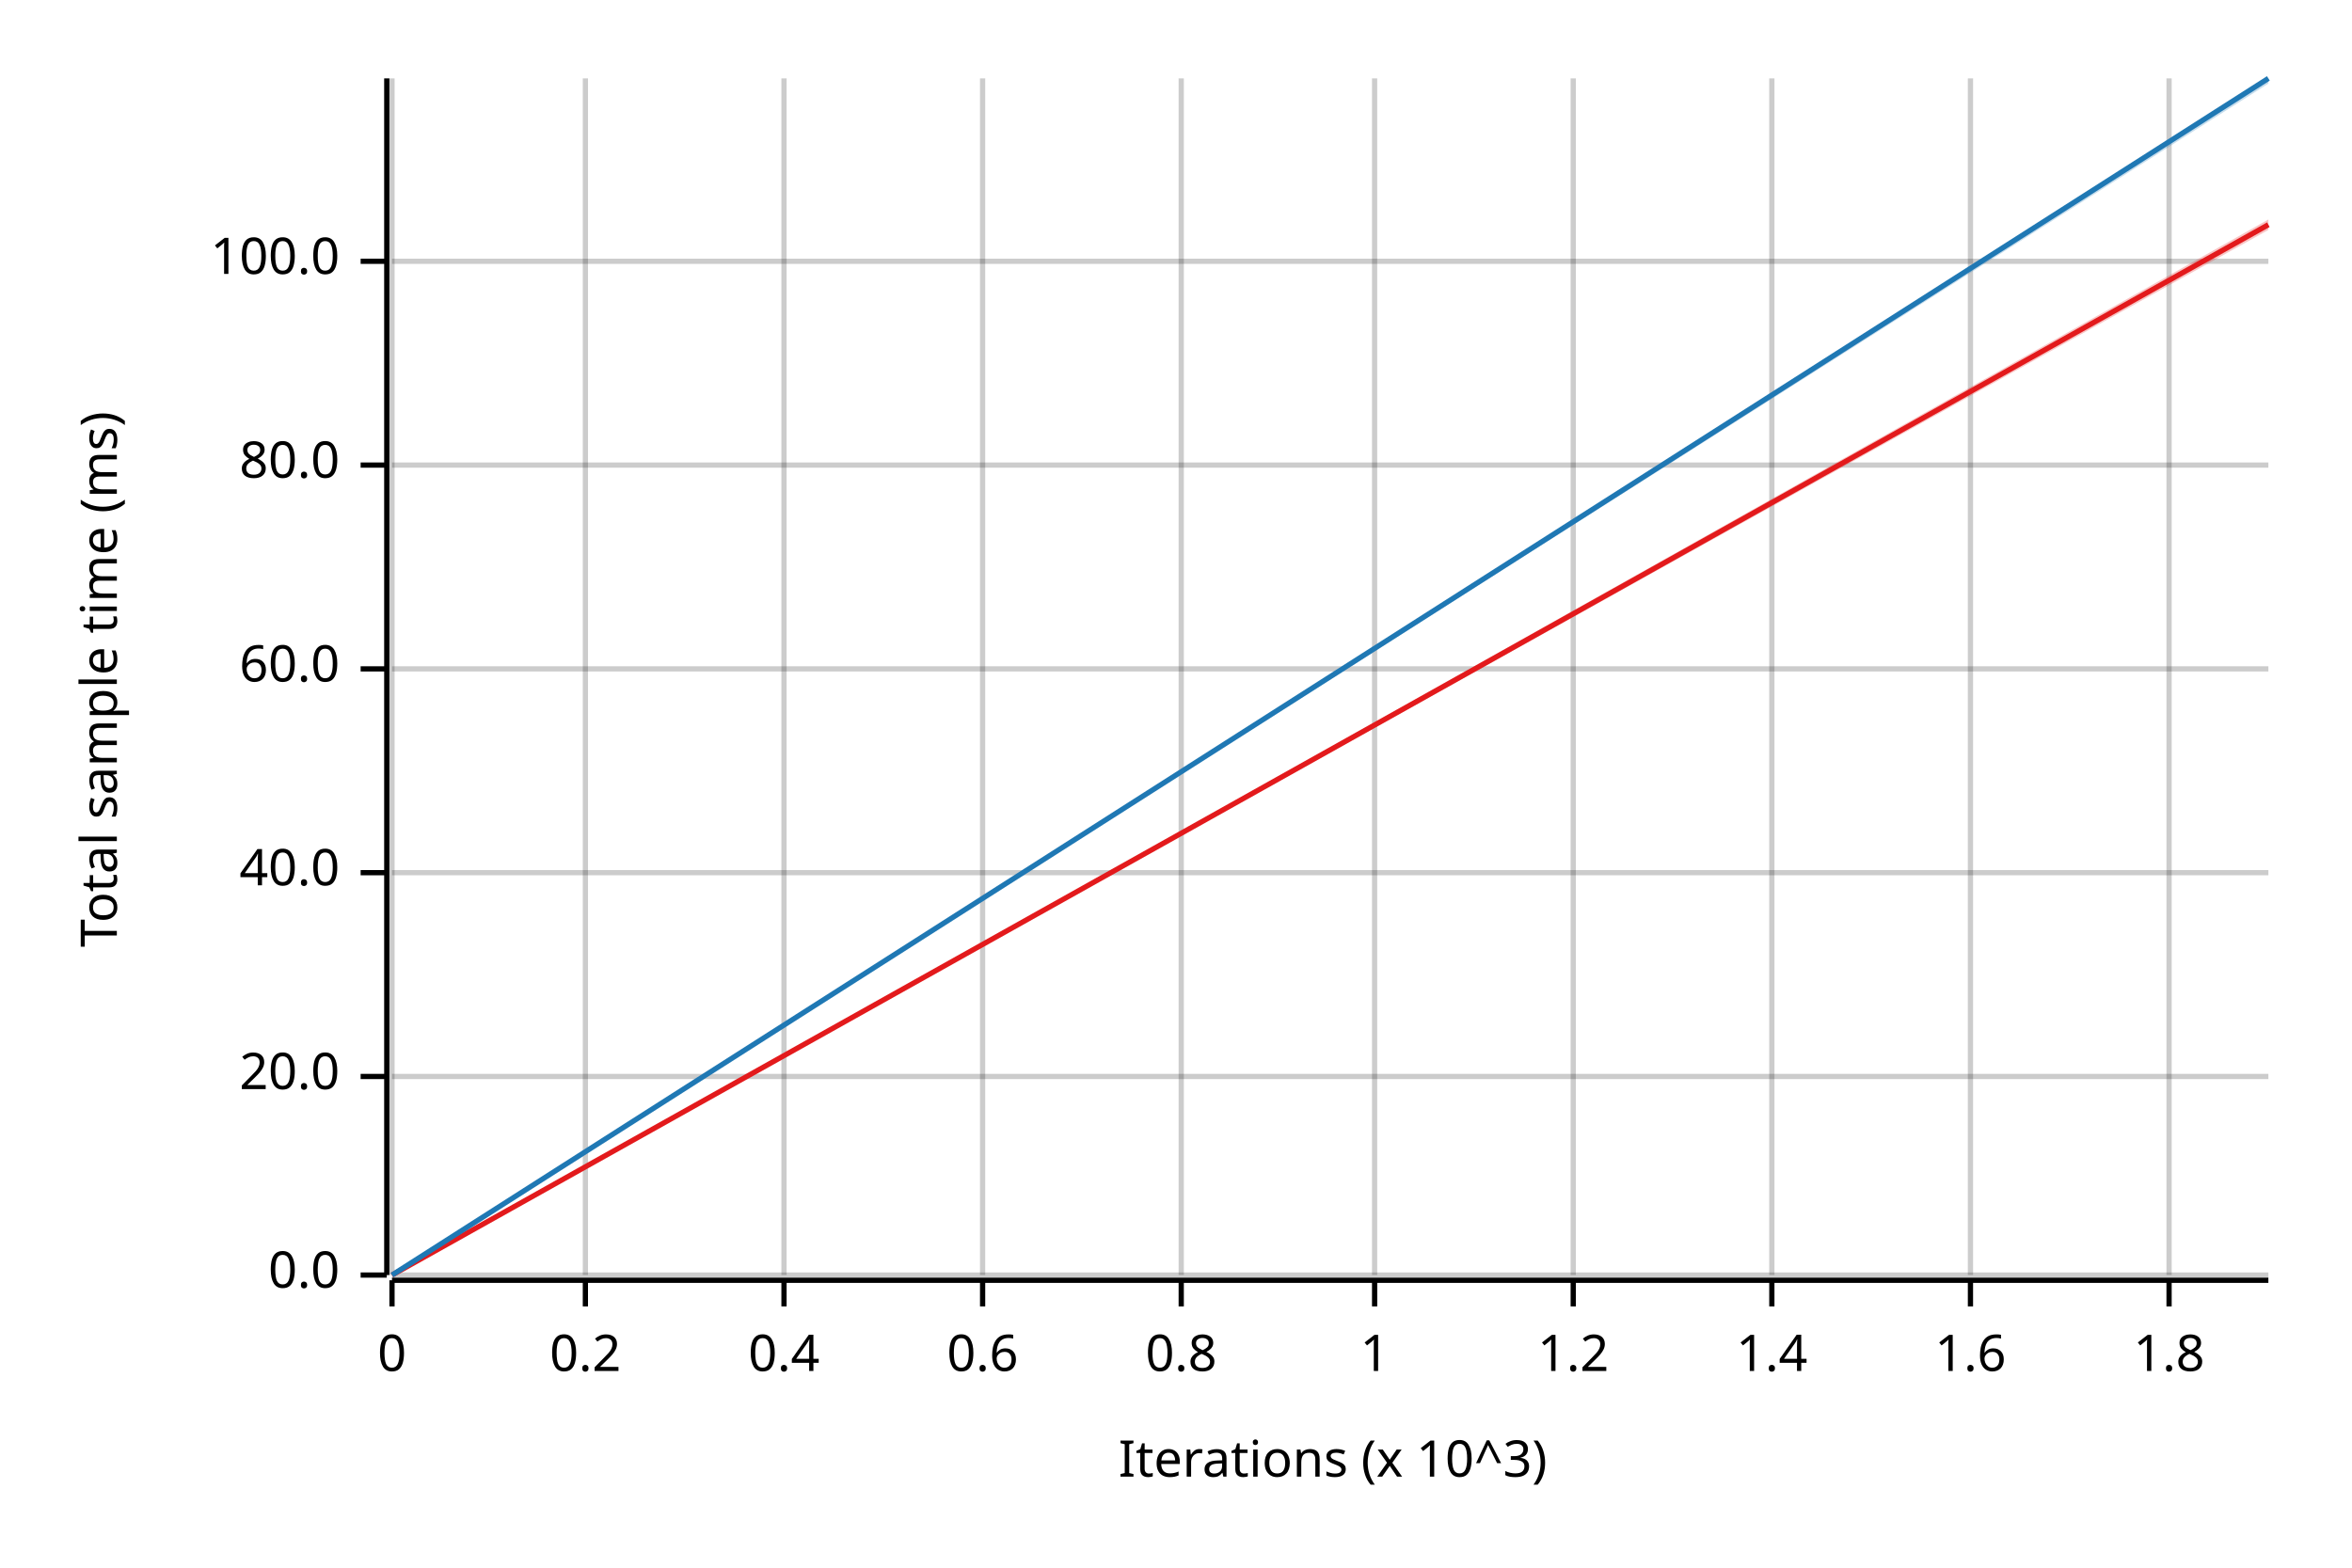
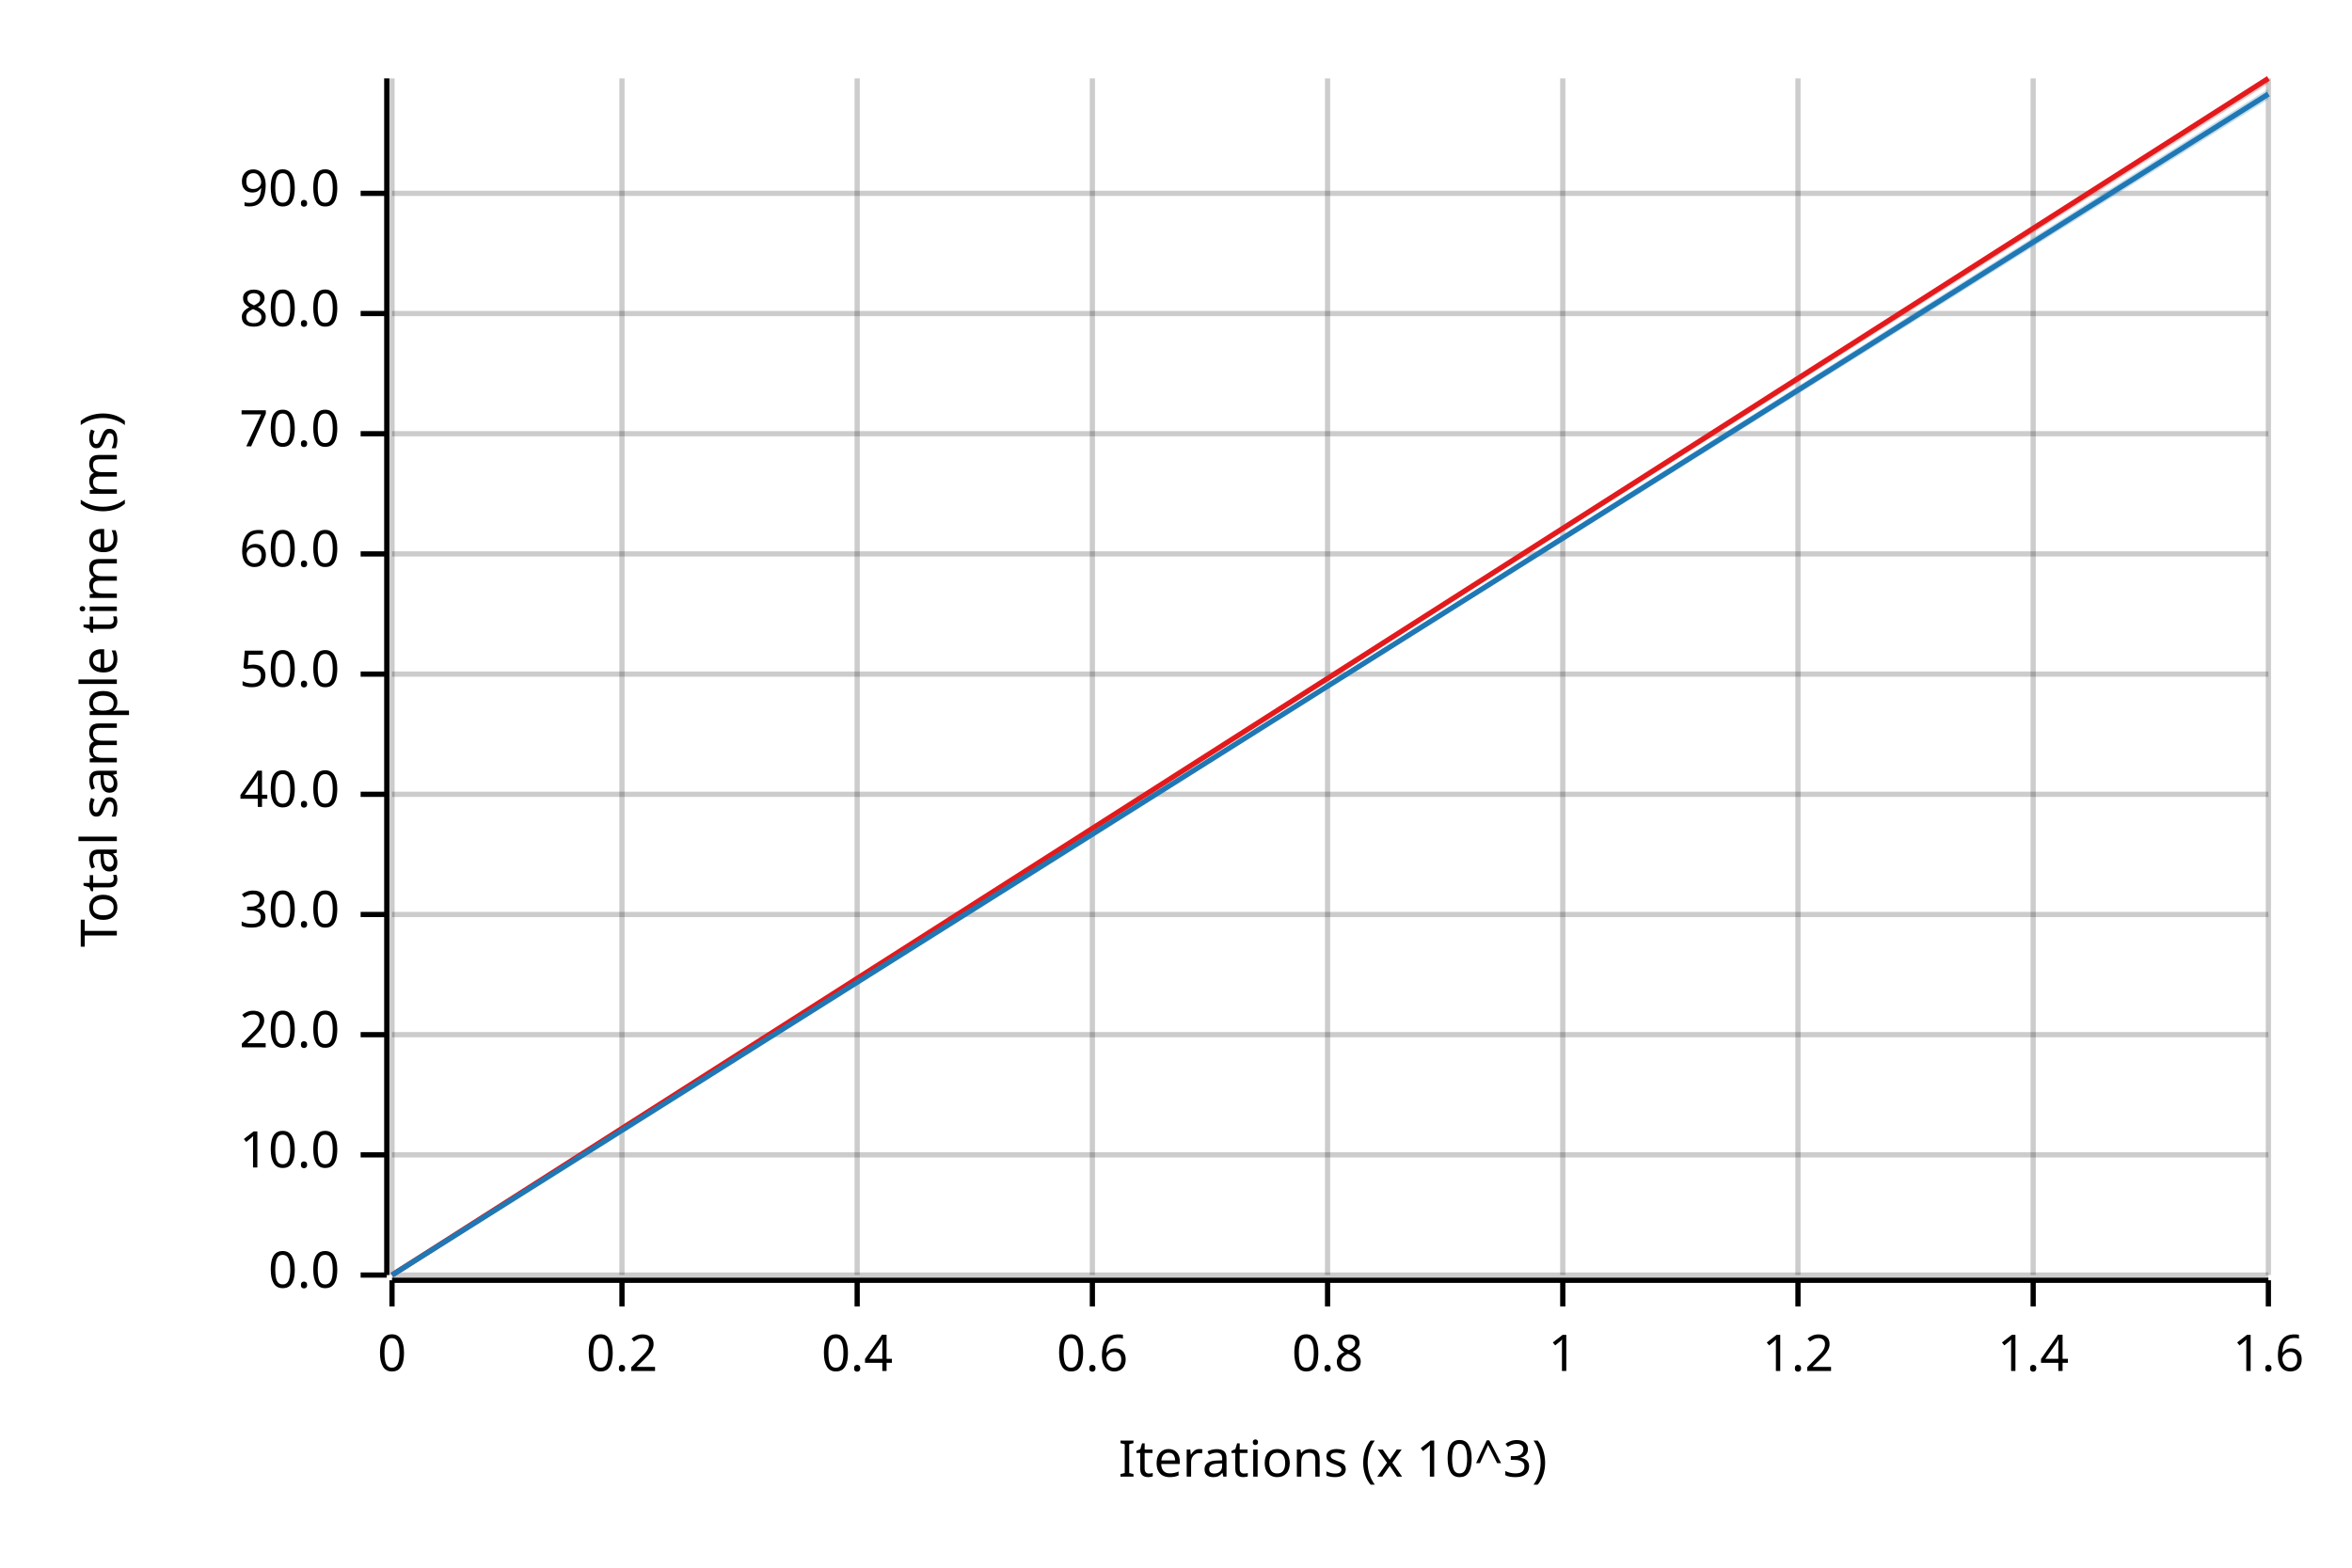
<svg xmlns="http://www.w3.org/2000/svg" width="450" height="300" viewBox="0 0 450 300">
  <text x="15" y="130" dy="0.76em" text-anchor="middle" font-family="sans-serif" font-size="9.677" opacity="1" fill="#000000" transform="rotate(270, 15, 130)">
Total sample time (ms)
</text>
  <text x="255" y="285" dy="-0.5ex" text-anchor="middle" font-family="sans-serif" font-size="9.677" opacity="1" fill="#000000">
Iterations (x 10^3)
</text>
  <line opacity="0.2" stroke="#000000" stroke-width="1" x1="75" y1="244" x2="75" y2="15" />
-   <line opacity="0.2" stroke="#000000" stroke-width="1" x1="112" y1="244" x2="112" y2="15" />
-   <line opacity="0.2" stroke="#000000" stroke-width="1" x1="150" y1="244" x2="150" y2="15" />
-   <line opacity="0.2" stroke="#000000" stroke-width="1" x1="188" y1="244" x2="188" y2="15" />
-   <line opacity="0.2" stroke="#000000" stroke-width="1" x1="226" y1="244" x2="226" y2="15" />
-   <line opacity="0.2" stroke="#000000" stroke-width="1" x1="263" y1="244" x2="263" y2="15" />
-   <line opacity="0.2" stroke="#000000" stroke-width="1" x1="301" y1="244" x2="301" y2="15" />
-   <line opacity="0.2" stroke="#000000" stroke-width="1" x1="339" y1="244" x2="339" y2="15" />
-   <line opacity="0.2" stroke="#000000" stroke-width="1" x1="377" y1="244" x2="377" y2="15" />
-   <line opacity="0.2" stroke="#000000" stroke-width="1" x1="415" y1="244" x2="415" y2="15" />
+   <line opacity="0.2" stroke="#000000" stroke-width="1" x1="119" y1="244" x2="119" y2="15" />
+   <line opacity="0.2" stroke="#000000" stroke-width="1" x1="164" y1="244" x2="164" y2="15" />
+   <line opacity="0.2" stroke="#000000" stroke-width="1" x1="209" y1="244" x2="209" y2="15" />
+   <line opacity="0.2" stroke="#000000" stroke-width="1" x1="254" y1="244" x2="254" y2="15" />
+   <line opacity="0.2" stroke="#000000" stroke-width="1" x1="299" y1="244" x2="299" y2="15" />
+   <line opacity="0.2" stroke="#000000" stroke-width="1" x1="344" y1="244" x2="344" y2="15" />
+   <line opacity="0.2" stroke="#000000" stroke-width="1" x1="389" y1="244" x2="389" y2="15" />
+   <line opacity="0.2" stroke="#000000" stroke-width="1" x1="434" y1="244" x2="434" y2="15" />
  <line opacity="0.2" stroke="#000000" stroke-width="1" x1="75" y1="244" x2="434" y2="244" />
-   <line opacity="0.2" stroke="#000000" stroke-width="1" x1="75" y1="206" x2="434" y2="206" />
-   <line opacity="0.2" stroke="#000000" stroke-width="1" x1="75" y1="167" x2="434" y2="167" />
-   <line opacity="0.2" stroke="#000000" stroke-width="1" x1="75" y1="128" x2="434" y2="128" />
-   <line opacity="0.2" stroke="#000000" stroke-width="1" x1="75" y1="89" x2="434" y2="89" />
-   <line opacity="0.2" stroke="#000000" stroke-width="1" x1="75" y1="50" x2="434" y2="50" />
+   <line opacity="0.2" stroke="#000000" stroke-width="1" x1="75" y1="221" x2="434" y2="221" />
+   <line opacity="0.2" stroke="#000000" stroke-width="1" x1="75" y1="198" x2="434" y2="198" />
+   <line opacity="0.2" stroke="#000000" stroke-width="1" x1="75" y1="175" x2="434" y2="175" />
+   <line opacity="0.2" stroke="#000000" stroke-width="1" x1="75" y1="152" x2="434" y2="152" />
+   <line opacity="0.2" stroke="#000000" stroke-width="1" x1="75" y1="129" x2="434" y2="129" />
+   <line opacity="0.2" stroke="#000000" stroke-width="1" x1="75" y1="106" x2="434" y2="106" />
+   <line opacity="0.2" stroke="#000000" stroke-width="1" x1="75" y1="83" x2="434" y2="83" />
+   <line opacity="0.2" stroke="#000000" stroke-width="1" x1="75" y1="60" x2="434" y2="60" />
+   <line opacity="0.2" stroke="#000000" stroke-width="1" x1="75" y1="37" x2="434" y2="37" />
  <polyline fill="none" opacity="1" stroke="#000000" stroke-width="1" points="74,15 74,244 " />
  <text x="65" y="244" dy="0.5ex" text-anchor="end" font-family="sans-serif" font-size="9.677" opacity="1" fill="#000000">
0.0
</text>
  <polyline fill="none" opacity="1" stroke="#000000" stroke-width="1" points="69,244 74,244 " />
-   <text x="65" y="206" dy="0.5ex" text-anchor="end" font-family="sans-serif" font-size="9.677" opacity="1" fill="#000000">
+   <text x="65" y="221" dy="0.5ex" text-anchor="end" font-family="sans-serif" font-size="9.677" opacity="1" fill="#000000">
+ 10.0
+ </text>
+   <polyline fill="none" opacity="1" stroke="#000000" stroke-width="1" points="69,221 74,221 " />
+   <text x="65" y="198" dy="0.5ex" text-anchor="end" font-family="sans-serif" font-size="9.677" opacity="1" fill="#000000">
20.0
</text>
-   <polyline fill="none" opacity="1" stroke="#000000" stroke-width="1" points="69,206 74,206 " />
-   <text x="65" y="167" dy="0.5ex" text-anchor="end" font-family="sans-serif" font-size="9.677" opacity="1" fill="#000000">
+   <polyline fill="none" opacity="1" stroke="#000000" stroke-width="1" points="69,198 74,198 " />
+   <text x="65" y="175" dy="0.5ex" text-anchor="end" font-family="sans-serif" font-size="9.677" opacity="1" fill="#000000">
+ 30.0
+ </text>
+   <polyline fill="none" opacity="1" stroke="#000000" stroke-width="1" points="69,175 74,175 " />
+   <text x="65" y="152" dy="0.5ex" text-anchor="end" font-family="sans-serif" font-size="9.677" opacity="1" fill="#000000">
40.0
</text>
-   <polyline fill="none" opacity="1" stroke="#000000" stroke-width="1" points="69,167 74,167 " />
-   <text x="65" y="128" dy="0.5ex" text-anchor="end" font-family="sans-serif" font-size="9.677" opacity="1" fill="#000000">
+   <polyline fill="none" opacity="1" stroke="#000000" stroke-width="1" points="69,152 74,152 " />
+   <text x="65" y="129" dy="0.5ex" text-anchor="end" font-family="sans-serif" font-size="9.677" opacity="1" fill="#000000">
+ 50.0
+ </text>
+   <polyline fill="none" opacity="1" stroke="#000000" stroke-width="1" points="69,129 74,129 " />
+   <text x="65" y="106" dy="0.5ex" text-anchor="end" font-family="sans-serif" font-size="9.677" opacity="1" fill="#000000">
60.0
</text>
-   <polyline fill="none" opacity="1" stroke="#000000" stroke-width="1" points="69,128 74,128 " />
-   <text x="65" y="89" dy="0.5ex" text-anchor="end" font-family="sans-serif" font-size="9.677" opacity="1" fill="#000000">
+   <polyline fill="none" opacity="1" stroke="#000000" stroke-width="1" points="69,106 74,106 " />
+   <text x="65" y="83" dy="0.5ex" text-anchor="end" font-family="sans-serif" font-size="9.677" opacity="1" fill="#000000">
+ 70.0
+ </text>
+   <polyline fill="none" opacity="1" stroke="#000000" stroke-width="1" points="69,83 74,83 " />
+   <text x="65" y="60" dy="0.5ex" text-anchor="end" font-family="sans-serif" font-size="9.677" opacity="1" fill="#000000">
80.0
</text>
-   <polyline fill="none" opacity="1" stroke="#000000" stroke-width="1" points="69,89 74,89 " />
-   <text x="65" y="50" dy="0.5ex" text-anchor="end" font-family="sans-serif" font-size="9.677" opacity="1" fill="#000000">
- 100.0
+   <polyline fill="none" opacity="1" stroke="#000000" stroke-width="1" points="69,60 74,60 " />
+   <text x="65" y="37" dy="0.5ex" text-anchor="end" font-family="sans-serif" font-size="9.677" opacity="1" fill="#000000">
+ 90.0
</text>
-   <polyline fill="none" opacity="1" stroke="#000000" stroke-width="1" points="69,50 74,50 " />
+   <polyline fill="none" opacity="1" stroke="#000000" stroke-width="1" points="69,37 74,37 " />
  <polyline fill="none" opacity="1" stroke="#000000" stroke-width="1" points="75,245 434,245 " />
  <text x="75" y="255" dy="0.76em" text-anchor="middle" font-family="sans-serif" font-size="9.677" opacity="1" fill="#000000">
0
</text>
  <polyline fill="none" opacity="1" stroke="#000000" stroke-width="1" points="75,245 75,250 " />
-   <text x="112" y="255" dy="0.76em" text-anchor="middle" font-family="sans-serif" font-size="9.677" opacity="1" fill="#000000">
+   <text x="119" y="255" dy="0.76em" text-anchor="middle" font-family="sans-serif" font-size="9.677" opacity="1" fill="#000000">
0.2
</text>
-   <polyline fill="none" opacity="1" stroke="#000000" stroke-width="1" points="112,245 112,250 " />
-   <text x="150" y="255" dy="0.76em" text-anchor="middle" font-family="sans-serif" font-size="9.677" opacity="1" fill="#000000">
+   <polyline fill="none" opacity="1" stroke="#000000" stroke-width="1" points="119,245 119,250 " />
+   <text x="164" y="255" dy="0.76em" text-anchor="middle" font-family="sans-serif" font-size="9.677" opacity="1" fill="#000000">
0.4
</text>
-   <polyline fill="none" opacity="1" stroke="#000000" stroke-width="1" points="150,245 150,250 " />
-   <text x="188" y="255" dy="0.76em" text-anchor="middle" font-family="sans-serif" font-size="9.677" opacity="1" fill="#000000">
+   <polyline fill="none" opacity="1" stroke="#000000" stroke-width="1" points="164,245 164,250 " />
+   <text x="209" y="255" dy="0.76em" text-anchor="middle" font-family="sans-serif" font-size="9.677" opacity="1" fill="#000000">
0.6
</text>
-   <polyline fill="none" opacity="1" stroke="#000000" stroke-width="1" points="188,245 188,250 " />
-   <text x="226" y="255" dy="0.76em" text-anchor="middle" font-family="sans-serif" font-size="9.677" opacity="1" fill="#000000">
+   <polyline fill="none" opacity="1" stroke="#000000" stroke-width="1" points="209,245 209,250 " />
+   <text x="254" y="255" dy="0.76em" text-anchor="middle" font-family="sans-serif" font-size="9.677" opacity="1" fill="#000000">
0.8
</text>
-   <polyline fill="none" opacity="1" stroke="#000000" stroke-width="1" points="226,245 226,250 " />
-   <text x="263" y="255" dy="0.76em" text-anchor="middle" font-family="sans-serif" font-size="9.677" opacity="1" fill="#000000">
+   <polyline fill="none" opacity="1" stroke="#000000" stroke-width="1" points="254,245 254,250 " />
+   <text x="299" y="255" dy="0.76em" text-anchor="middle" font-family="sans-serif" font-size="9.677" opacity="1" fill="#000000">
1
</text>
-   <polyline fill="none" opacity="1" stroke="#000000" stroke-width="1" points="263,245 263,250 " />
-   <text x="301" y="255" dy="0.76em" text-anchor="middle" font-family="sans-serif" font-size="9.677" opacity="1" fill="#000000">
+   <polyline fill="none" opacity="1" stroke="#000000" stroke-width="1" points="299,245 299,250 " />
+   <text x="344" y="255" dy="0.76em" text-anchor="middle" font-family="sans-serif" font-size="9.677" opacity="1" fill="#000000">
1.2
</text>
-   <polyline fill="none" opacity="1" stroke="#000000" stroke-width="1" points="301,245 301,250 " />
-   <text x="339" y="255" dy="0.76em" text-anchor="middle" font-family="sans-serif" font-size="9.677" opacity="1" fill="#000000">
+   <polyline fill="none" opacity="1" stroke="#000000" stroke-width="1" points="344,245 344,250 " />
+   <text x="389" y="255" dy="0.76em" text-anchor="middle" font-family="sans-serif" font-size="9.677" opacity="1" fill="#000000">
1.4
</text>
-   <polyline fill="none" opacity="1" stroke="#000000" stroke-width="1" points="339,245 339,250 " />
-   <text x="377" y="255" dy="0.76em" text-anchor="middle" font-family="sans-serif" font-size="9.677" opacity="1" fill="#000000">
+   <polyline fill="none" opacity="1" stroke="#000000" stroke-width="1" points="389,245 389,250 " />
+   <text x="434" y="255" dy="0.76em" text-anchor="middle" font-family="sans-serif" font-size="9.677" opacity="1" fill="#000000">
1.6
</text>
-   <polyline fill="none" opacity="1" stroke="#000000" stroke-width="1" points="377,245 377,250 " />
-   <text x="415" y="255" dy="0.76em" text-anchor="middle" font-family="sans-serif" font-size="9.677" opacity="1" fill="#000000">
- 1.8
- </text>
-   <polyline fill="none" opacity="1" stroke="#000000" stroke-width="1" points="415,245 415,250 " />
-   <polyline fill="none" opacity="1" stroke="#E31A1C" stroke-width="1" points="75,244 434,43 " />
-   <polygon opacity="0.25" fill="#E31A1C" points="75,244 434,44 434,42 " />
-   <polyline fill="none" opacity="1" stroke="#1F78B4" stroke-width="1" points="75,244 434,15 " />
-   <polygon opacity="0.25" fill="#1F78B4" points="75,244 434,16 434,15 " />
+   <polyline fill="none" opacity="1" stroke="#000000" stroke-width="1" points="434,245 434,250 " />
+   <polyline fill="none" opacity="1" stroke="#E31A1C" stroke-width="1" points="75,244 434,15 " />
+   <polygon opacity="0.25" fill="#E31A1C" points="75,244 434,16 434,15 " />
+   <polyline fill="none" opacity="1" stroke="#1F78B4" stroke-width="1" points="75,244 434,18 " />
+   <polygon opacity="0.25" fill="#1F78B4" points="75,244 434,19 434,17 " />
</svg>
